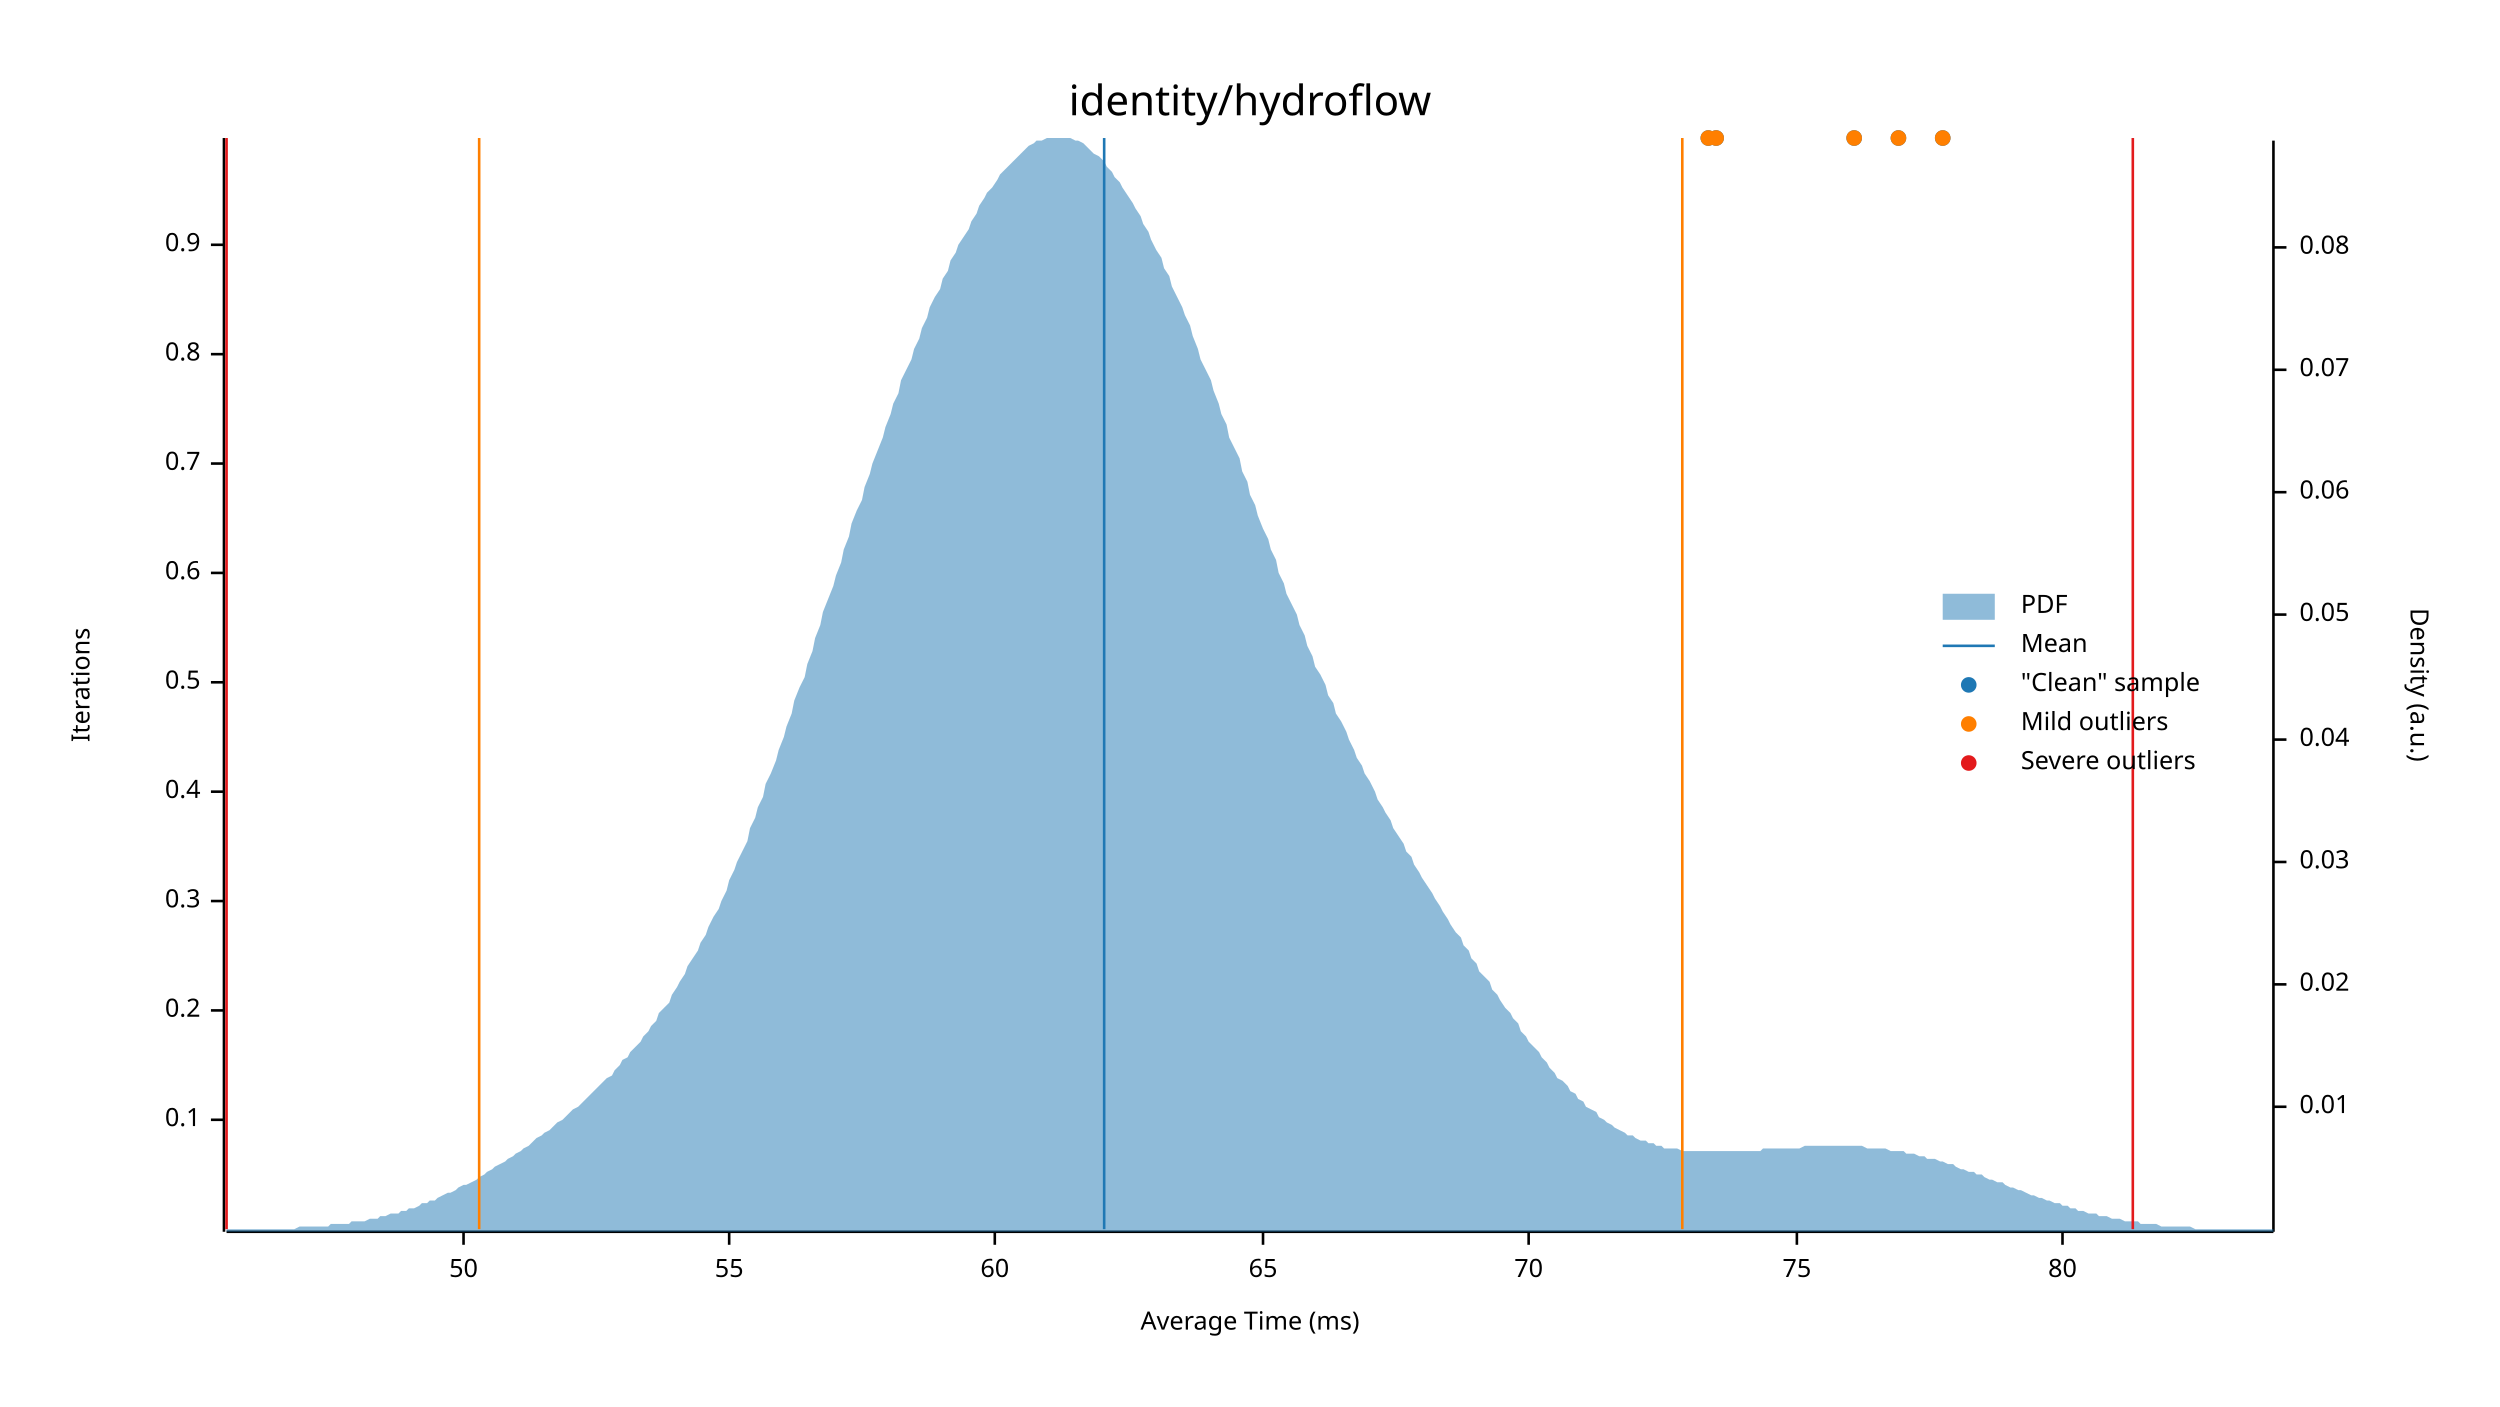
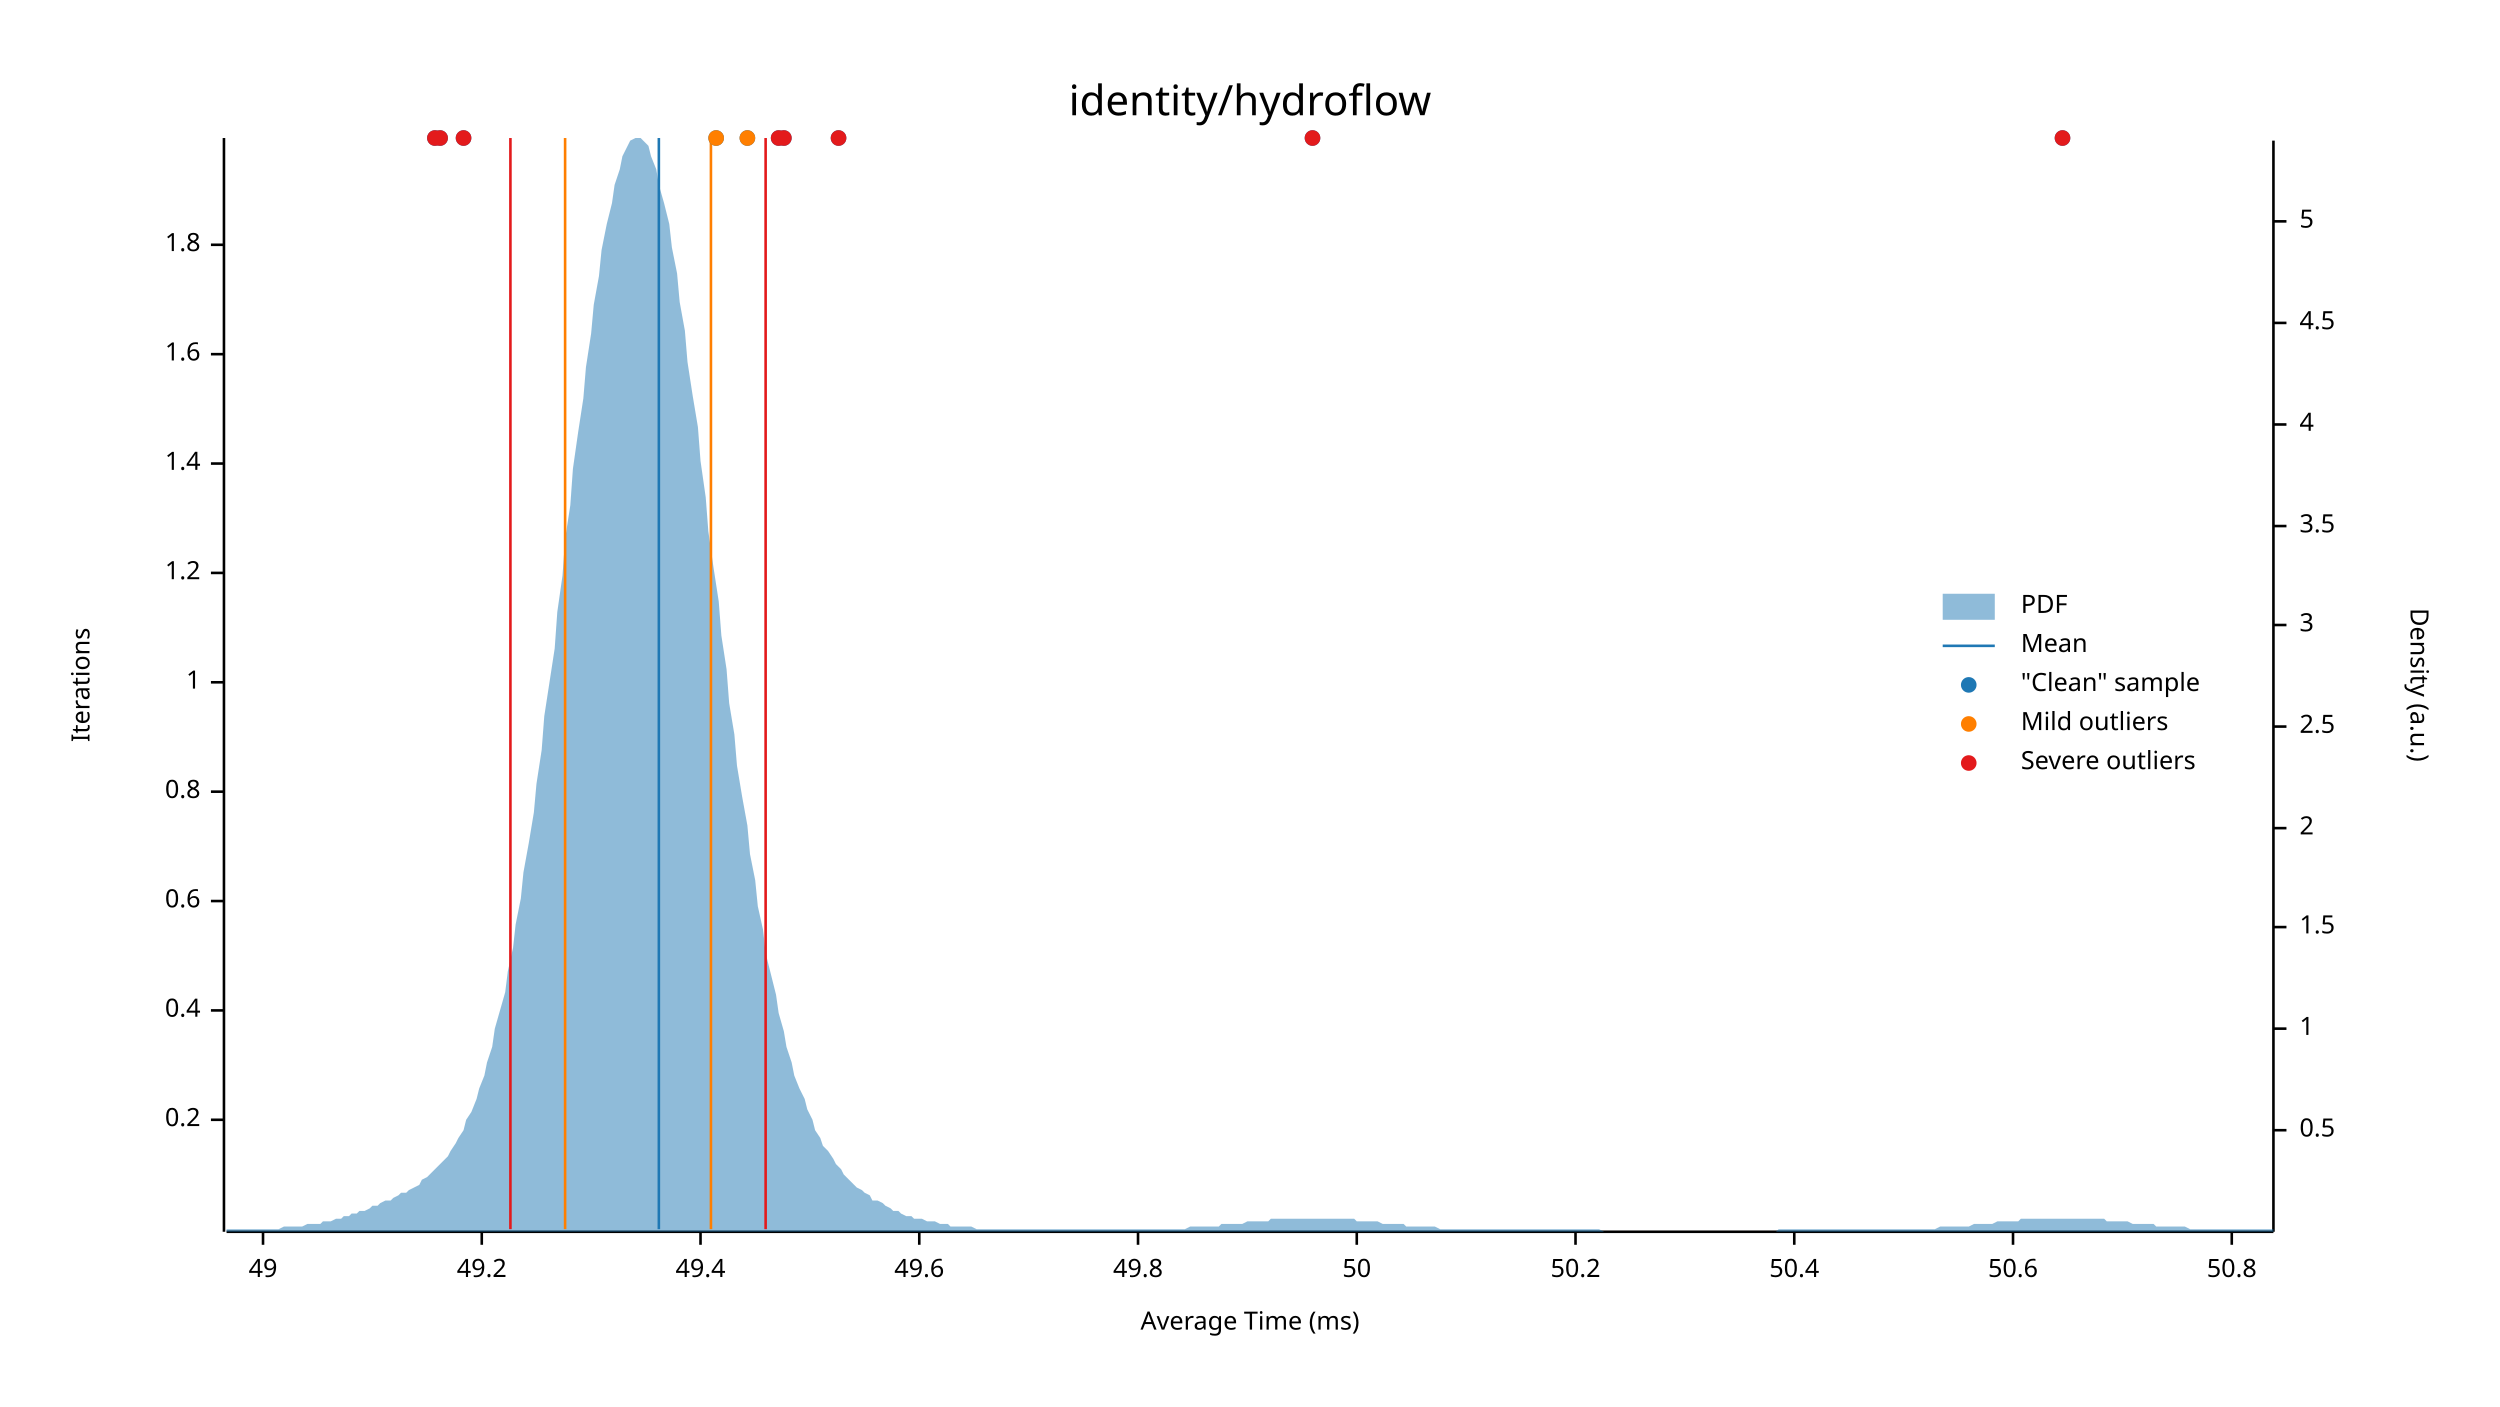
<svg xmlns="http://www.w3.org/2000/svg" width="960" height="540" viewBox="0 0 960 540">
  <text x="480" y="32" dy="0.76em" text-anchor="middle" font-family="sans-serif" font-size="16.129" opacity="1" fill="#000000">
identity/hydroflow
</text>
  <text x="27" y="263" dy="0.76em" text-anchor="middle" font-family="sans-serif" font-size="9.677" opacity="1" fill="#000000" transform="rotate(270, 27, 263)">
Iterations
</text>
  <text x="480" y="513" dy="-0.5ex" text-anchor="middle" font-family="sans-serif" font-size="9.677" opacity="1" fill="#000000">
Average Time (ms)
</text>
  <polyline fill="none" opacity="1" stroke="#000000" stroke-width="1" points="86,53 86,473 " />
  <text x="77" y="430" dy="0.5ex" text-anchor="end" font-family="sans-serif" font-size="9.677" opacity="1" fill="#000000">
- 0.1
+ 0.2
</text>
  <polyline fill="none" opacity="1" stroke="#000000" stroke-width="1" points="81,430 86,430 " />
  <text x="77" y="388" dy="0.5ex" text-anchor="end" font-family="sans-serif" font-size="9.677" opacity="1" fill="#000000">
- 0.2
+ 0.4
</text>
  <polyline fill="none" opacity="1" stroke="#000000" stroke-width="1" points="81,388 86,388 " />
  <text x="77" y="346" dy="0.5ex" text-anchor="end" font-family="sans-serif" font-size="9.677" opacity="1" fill="#000000">
- 0.3
+ 0.6
</text>
  <polyline fill="none" opacity="1" stroke="#000000" stroke-width="1" points="81,346 86,346 " />
  <text x="77" y="304" dy="0.5ex" text-anchor="end" font-family="sans-serif" font-size="9.677" opacity="1" fill="#000000">
- 0.4
+ 0.8
</text>
  <polyline fill="none" opacity="1" stroke="#000000" stroke-width="1" points="81,304 86,304 " />
  <text x="77" y="262" dy="0.5ex" text-anchor="end" font-family="sans-serif" font-size="9.677" opacity="1" fill="#000000">
- 0.5
+ 1
</text>
  <polyline fill="none" opacity="1" stroke="#000000" stroke-width="1" points="81,262 86,262 " />
  <text x="77" y="220" dy="0.5ex" text-anchor="end" font-family="sans-serif" font-size="9.677" opacity="1" fill="#000000">
- 0.6
+ 1.2
</text>
  <polyline fill="none" opacity="1" stroke="#000000" stroke-width="1" points="81,220 86,220 " />
  <text x="77" y="178" dy="0.5ex" text-anchor="end" font-family="sans-serif" font-size="9.677" opacity="1" fill="#000000">
- 0.7
+ 1.4
</text>
  <polyline fill="none" opacity="1" stroke="#000000" stroke-width="1" points="81,178 86,178 " />
  <text x="77" y="136" dy="0.5ex" text-anchor="end" font-family="sans-serif" font-size="9.677" opacity="1" fill="#000000">
- 0.8
+ 1.6
</text>
  <polyline fill="none" opacity="1" stroke="#000000" stroke-width="1" points="81,136 86,136 " />
  <text x="77" y="94" dy="0.5ex" text-anchor="end" font-family="sans-serif" font-size="9.677" opacity="1" fill="#000000">
- 0.9
+ 1.8
</text>
  <polyline fill="none" opacity="1" stroke="#000000" stroke-width="1" points="81,94 86,94 " />
  <polyline fill="none" opacity="1" stroke="#000000" stroke-width="1" points="87,473 873,473 " />
-   <text x="178" y="483" dy="0.76em" text-anchor="middle" font-family="sans-serif" font-size="9.677" opacity="1" fill="#000000">
+   <text x="101" y="483" dy="0.76em" text-anchor="middle" font-family="sans-serif" font-size="9.677" opacity="1" fill="#000000">
+ 49
+ </text>
+   <polyline fill="none" opacity="1" stroke="#000000" stroke-width="1" points="101,473 101,478 " />
+   <text x="185" y="483" dy="0.76em" text-anchor="middle" font-family="sans-serif" font-size="9.677" opacity="1" fill="#000000">
+ 49.2
+ </text>
+   <polyline fill="none" opacity="1" stroke="#000000" stroke-width="1" points="185,473 185,478 " />
+   <text x="269" y="483" dy="0.76em" text-anchor="middle" font-family="sans-serif" font-size="9.677" opacity="1" fill="#000000">
+ 49.4
+ </text>
+   <polyline fill="none" opacity="1" stroke="#000000" stroke-width="1" points="269,473 269,478 " />
+   <text x="353" y="483" dy="0.76em" text-anchor="middle" font-family="sans-serif" font-size="9.677" opacity="1" fill="#000000">
+ 49.6
+ </text>
+   <polyline fill="none" opacity="1" stroke="#000000" stroke-width="1" points="353,473 353,478 " />
+   <text x="437" y="483" dy="0.76em" text-anchor="middle" font-family="sans-serif" font-size="9.677" opacity="1" fill="#000000">
+ 49.8
+ </text>
+   <polyline fill="none" opacity="1" stroke="#000000" stroke-width="1" points="437,473 437,478 " />
+   <text x="521" y="483" dy="0.76em" text-anchor="middle" font-family="sans-serif" font-size="9.677" opacity="1" fill="#000000">
50
</text>
-   <polyline fill="none" opacity="1" stroke="#000000" stroke-width="1" points="178,473 178,478 " />
-   <text x="280" y="483" dy="0.76em" text-anchor="middle" font-family="sans-serif" font-size="9.677" opacity="1" fill="#000000">
- 55
+   <polyline fill="none" opacity="1" stroke="#000000" stroke-width="1" points="521,473 521,478 " />
+   <text x="605" y="483" dy="0.76em" text-anchor="middle" font-family="sans-serif" font-size="9.677" opacity="1" fill="#000000">
+ 50.2
</text>
-   <polyline fill="none" opacity="1" stroke="#000000" stroke-width="1" points="280,473 280,478 " />
-   <text x="382" y="483" dy="0.76em" text-anchor="middle" font-family="sans-serif" font-size="9.677" opacity="1" fill="#000000">
- 60
+   <polyline fill="none" opacity="1" stroke="#000000" stroke-width="1" points="605,473 605,478 " />
+   <text x="689" y="483" dy="0.76em" text-anchor="middle" font-family="sans-serif" font-size="9.677" opacity="1" fill="#000000">
+ 50.4
</text>
-   <polyline fill="none" opacity="1" stroke="#000000" stroke-width="1" points="382,473 382,478 " />
-   <text x="485" y="483" dy="0.76em" text-anchor="middle" font-family="sans-serif" font-size="9.677" opacity="1" fill="#000000">
- 65
+   <polyline fill="none" opacity="1" stroke="#000000" stroke-width="1" points="689,473 689,478 " />
+   <text x="773" y="483" dy="0.76em" text-anchor="middle" font-family="sans-serif" font-size="9.677" opacity="1" fill="#000000">
+ 50.6
</text>
-   <polyline fill="none" opacity="1" stroke="#000000" stroke-width="1" points="485,473 485,478 " />
-   <text x="587" y="483" dy="0.76em" text-anchor="middle" font-family="sans-serif" font-size="9.677" opacity="1" fill="#000000">
- 70
+   <polyline fill="none" opacity="1" stroke="#000000" stroke-width="1" points="773,473 773,478 " />
+   <text x="857" y="483" dy="0.76em" text-anchor="middle" font-family="sans-serif" font-size="9.677" opacity="1" fill="#000000">
+ 50.8
</text>
-   <polyline fill="none" opacity="1" stroke="#000000" stroke-width="1" points="587,473 587,478 " />
-   <text x="690" y="483" dy="0.76em" text-anchor="middle" font-family="sans-serif" font-size="9.677" opacity="1" fill="#000000">
- 75
- </text>
-   <polyline fill="none" opacity="1" stroke="#000000" stroke-width="1" points="690,473 690,478 " />
-   <text x="792" y="483" dy="0.76em" text-anchor="middle" font-family="sans-serif" font-size="9.677" opacity="1" fill="#000000">
- 80
- </text>
-   <polyline fill="none" opacity="1" stroke="#000000" stroke-width="1" points="792,473 792,478 " />
+   <polyline fill="none" opacity="1" stroke="#000000" stroke-width="1" points="857,473 857,478 " />
  <text x="933" y="263" dy="0.76em" text-anchor="middle" font-family="sans-serif" font-size="9.677" opacity="1" fill="#000000" transform="rotate(90, 933, 263)">
Density (a.u.)
</text>
  <polyline fill="none" opacity="1" stroke="#000000" stroke-width="1" points="873,54 873,473 " />
-   <text x="883" y="425" dy="0.5ex" text-anchor="start" font-family="sans-serif" font-size="9.677" opacity="1" fill="#000000">
- 0.01
+   <text x="883" y="434" dy="0.5ex" text-anchor="start" font-family="sans-serif" font-size="9.677" opacity="1" fill="#000000">
+ 0.5
</text>
-   <polyline fill="none" opacity="1" stroke="#000000" stroke-width="1" points="873,425 878,425 " />
-   <text x="883" y="378" dy="0.5ex" text-anchor="start" font-family="sans-serif" font-size="9.677" opacity="1" fill="#000000">
- 0.02
+   <polyline fill="none" opacity="1" stroke="#000000" stroke-width="1" points="873,434 878,434 " />
+   <text x="883" y="395" dy="0.5ex" text-anchor="start" font-family="sans-serif" font-size="9.677" opacity="1" fill="#000000">
+ 1
</text>
-   <polyline fill="none" opacity="1" stroke="#000000" stroke-width="1" points="873,378 878,378 " />
-   <text x="883" y="331" dy="0.5ex" text-anchor="start" font-family="sans-serif" font-size="9.677" opacity="1" fill="#000000">
- 0.03
+   <polyline fill="none" opacity="1" stroke="#000000" stroke-width="1" points="873,395 878,395 " />
+   <text x="883" y="356" dy="0.5ex" text-anchor="start" font-family="sans-serif" font-size="9.677" opacity="1" fill="#000000">
+ 1.5
</text>
-   <polyline fill="none" opacity="1" stroke="#000000" stroke-width="1" points="873,331 878,331 " />
-   <text x="883" y="284" dy="0.5ex" text-anchor="start" font-family="sans-serif" font-size="9.677" opacity="1" fill="#000000">
- 0.04
+   <polyline fill="none" opacity="1" stroke="#000000" stroke-width="1" points="873,356 878,356 " />
+   <text x="883" y="318" dy="0.5ex" text-anchor="start" font-family="sans-serif" font-size="9.677" opacity="1" fill="#000000">
+ 2
</text>
-   <polyline fill="none" opacity="1" stroke="#000000" stroke-width="1" points="873,284 878,284 " />
-   <text x="883" y="236" dy="0.5ex" text-anchor="start" font-family="sans-serif" font-size="9.677" opacity="1" fill="#000000">
- 0.05
+   <polyline fill="none" opacity="1" stroke="#000000" stroke-width="1" points="873,318 878,318 " />
+   <text x="883" y="279" dy="0.5ex" text-anchor="start" font-family="sans-serif" font-size="9.677" opacity="1" fill="#000000">
+ 2.5
</text>
-   <polyline fill="none" opacity="1" stroke="#000000" stroke-width="1" points="873,236 878,236 " />
-   <text x="883" y="189" dy="0.5ex" text-anchor="start" font-family="sans-serif" font-size="9.677" opacity="1" fill="#000000">
- 0.06
+   <polyline fill="none" opacity="1" stroke="#000000" stroke-width="1" points="873,279 878,279 " />
+   <text x="883" y="240" dy="0.5ex" text-anchor="start" font-family="sans-serif" font-size="9.677" opacity="1" fill="#000000">
+ 3
</text>
-   <polyline fill="none" opacity="1" stroke="#000000" stroke-width="1" points="873,189 878,189 " />
-   <text x="883" y="142" dy="0.5ex" text-anchor="start" font-family="sans-serif" font-size="9.677" opacity="1" fill="#000000">
- 0.07
+   <polyline fill="none" opacity="1" stroke="#000000" stroke-width="1" points="873,240 878,240 " />
+   <text x="883" y="202" dy="0.5ex" text-anchor="start" font-family="sans-serif" font-size="9.677" opacity="1" fill="#000000">
+ 3.5
</text>
-   <polyline fill="none" opacity="1" stroke="#000000" stroke-width="1" points="873,142 878,142 " />
-   <text x="883" y="95" dy="0.5ex" text-anchor="start" font-family="sans-serif" font-size="9.677" opacity="1" fill="#000000">
- 0.08
+   <polyline fill="none" opacity="1" stroke="#000000" stroke-width="1" points="873,202 878,202 " />
+   <text x="883" y="163" dy="0.5ex" text-anchor="start" font-family="sans-serif" font-size="9.677" opacity="1" fill="#000000">
+ 4
</text>
-   <polyline fill="none" opacity="1" stroke="#000000" stroke-width="1" points="873,95 878,95 " />
-   <polygon opacity="0.5" fill="#1F78B4" points="87,472 88,472 90,472 91,472 93,472 94,472 96,472 98,472 99,472 101,472 102,472 104,472 105,472 107,472 109,472 110,472 112,472 113,472 115,471 116,471 118,471 120,471 121,471 123,471 124,471 126,471 127,470 129,470 131,470 132,470 134,470 135,469 137,469 138,469 140,469 142,468 143,468 145,468 146,467 148,467 150,466 151,466 153,466 154,465 156,465 157,464 159,464 161,463 162,462 164,462 165,461 167,461 168,460 170,459 172,458 173,458 175,457 176,456 178,455 179,455 181,454 183,453 184,452 186,451 187,450 189,449 190,448 192,447 194,446 195,445 197,444 198,443 200,442 201,441 203,440 205,438 206,437 208,436 209,435 211,434 213,432 214,431 216,430 217,429 219,427 220,426 222,425 224,423 225,422 227,420 228,419 230,417 231,416 233,414 235,413 236,411 238,409 239,407 241,406 242,404 244,402 246,400 247,398 249,396 250,394 252,392 253,389 255,387 257,385 258,382 260,379 261,377 263,374 264,371 266,368 268,365 269,362 271,359 272,356 274,352 276,349 277,346 279,342 280,338 282,334 283,331 285,327 287,323 288,318 290,314 291,310 293,306 294,301 296,297 298,292 299,288 301,283 302,279 304,274 305,269 307,264 309,260 310,255 312,250 313,245 315,240 316,235 318,230 320,225 321,221 323,216 324,211 326,206 327,201 329,196 331,192 332,187 334,182 335,178 337,173 339,168 340,164 342,159 343,155 345,151 346,146 348,142 350,138 351,134 353,130 354,126 356,122 357,118 359,114 361,111 362,107 364,104 365,100 367,97 368,94 370,91 372,88 373,85 375,82 376,79 378,76 379,74 381,72 383,69 384,67 386,65 387,64 389,62 391,60 392,59 394,57 395,56 397,55 398,54 400,54 402,53 403,53 405,53 406,53 408,53 409,53 411,53 413,54 414,54 416,55 417,56 419,58 420,59 422,60 424,62 425,64 427,66 428,68 430,70 431,72 433,75 435,78 436,80 438,83 439,86 441,89 442,92 444,96 446,99 447,103 449,106 450,110 452,114 454,118 455,121 457,125 458,129 460,134 461,138 463,142 465,146 466,150 468,155 469,159 471,163 472,168 474,172 476,176 477,181 479,185 480,190 482,194 483,198 485,203 487,207 488,211 490,215 491,220 493,224 494,228 496,232 498,236 499,240 501,244 502,248 504,252 505,256 507,259 509,263 510,267 512,270 513,274 515,277 517,281 518,284 520,288 521,291 523,294 524,297 526,300 528,304 529,307 531,310 532,312 534,315 535,318 537,321 539,324 540,327 542,329 543,332 545,335 546,337 548,340 550,343 551,345 553,348 554,350 556,353 557,355 559,358 561,360 562,363 564,365 565,368 567,370 568,373 570,375 572,377 573,380 575,382 576,384 578,387 580,389 581,391 583,393 584,396 586,398 587,400 589,402 591,404 592,406 594,408 595,410 597,412 598,414 600,415 602,417 603,419 605,420 606,422 608,423 609,425 611,426 613,427 614,429 616,430 617,431 619,432 620,433 622,434 624,435 625,436 627,436 628,437 630,438 632,438 633,439 635,439 636,440 638,440 639,441 641,441 643,441 644,441 646,442 647,442 649,442 650,442 652,442 654,442 655,442 657,442 658,442 660,442 661,442 663,442 665,442 666,442 668,442 669,442 671,442 672,442 674,442 676,442 677,441 679,441 680,441 682,441 683,441 685,441 687,441 688,441 690,441 691,441 693,440 695,440 696,440 698,440 699,440 701,440 702,440 704,440 706,440 707,440 709,440 710,440 712,440 713,440 715,440 717,441 718,441 720,441 721,441 723,441 724,441 726,442 728,442 729,442 731,442 732,443 734,443 735,443 737,444 739,444 740,445 742,445 743,445 745,446 746,446 748,447 750,447 751,448 753,449 754,449 756,450 758,450 759,451 761,451 762,452 764,453 765,453 767,454 769,454 770,455 772,456 773,456 775,457 776,457 778,458 780,459 781,459 783,460 784,460 786,461 787,461 789,462 791,462 792,463 794,463 795,464 797,464 798,465 800,465 802,466 803,466 805,466 806,467 808,467 809,467 811,468 813,468 814,468 816,469 817,469 819,469 821,469 822,470 824,470 825,470 827,470 828,470 830,471 832,471 833,471 835,471 836,471 838,471 839,471 841,471 843,472 844,472 846,472 847,472 849,472 850,472 852,472 854,472 855,472 857,472 858,472 860,472 861,472 863,472 865,472 866,472 868,472 869,472 871,472 873,472 873,473 87,473 " />
-   <polyline fill="none" opacity="1" stroke="#1F78B4" stroke-width="1" points="424,472 424,53 " />
-   <polyline fill="none" opacity="1" stroke="#FF7F00" stroke-width="1" points="184,472 184,53 " />
-   <polyline fill="none" opacity="1" stroke="#FF7F00" stroke-width="1" points="646,472 646,53 " />
-   <polyline fill="none" opacity="1" stroke="#E31A1C" stroke-width="1" points="87,472 87,53 " />
-   <polyline fill="none" opacity="1" stroke="#E31A1C" stroke-width="1" points="819,472 819,53 " />
-   <circle cx="656" cy="53" r="3" opacity="1" fill="#1F78B4" stroke="none" stroke-width="1" />
-   <circle cx="729" cy="53" r="3" opacity="1" fill="#1F78B4" stroke="none" stroke-width="1" />
-   <circle cx="659" cy="53" r="3" opacity="1" fill="#1F78B4" stroke="none" stroke-width="1" />
-   <circle cx="712" cy="53" r="3" opacity="1" fill="#1F78B4" stroke="none" stroke-width="1" />
-   <circle cx="746" cy="53" r="3" opacity="1" fill="#1F78B4" stroke="none" stroke-width="1" />
-   <circle cx="656" cy="53" r="3" opacity="1" fill="#FF7F00" stroke="none" stroke-width="1" />
-   <circle cx="729" cy="53" r="3" opacity="1" fill="#FF7F00" stroke="none" stroke-width="1" />
-   <circle cx="659" cy="53" r="3" opacity="1" fill="#FF7F00" stroke="none" stroke-width="1" />
-   <circle cx="712" cy="53" r="3" opacity="1" fill="#FF7F00" stroke="none" stroke-width="1" />
-   <circle cx="746" cy="53" r="3" opacity="1" fill="#FF7F00" stroke="none" stroke-width="1" />
+   <polyline fill="none" opacity="1" stroke="#000000" stroke-width="1" points="873,163 878,163 " />
+   <text x="883" y="124" dy="0.5ex" text-anchor="start" font-family="sans-serif" font-size="9.677" opacity="1" fill="#000000">
+ 4.5
+ </text>
+   <polyline fill="none" opacity="1" stroke="#000000" stroke-width="1" points="873,124 878,124 " />
+   <text x="883" y="85" dy="0.5ex" text-anchor="start" font-family="sans-serif" font-size="9.677" opacity="1" fill="#000000">
+ 5
+ </text>
+   <polyline fill="none" opacity="1" stroke="#000000" stroke-width="1" points="873,85 878,85 " />
+   <polygon opacity="0.5" fill="#1F78B4" points="87,472 88,472 90,472 91,472 93,472 94,472 96,472 98,472 99,472 101,472 102,472 104,472 105,472 107,472 109,471 110,471 112,471 113,471 115,471 116,471 118,470 120,470 121,470 123,470 124,469 126,469 127,469 129,468 131,468 132,467 134,467 135,466 137,466 138,465 140,465 142,464 143,463 145,463 146,462 148,461 150,461 151,460 153,459 154,458 156,458 157,457 159,456 161,455 162,453 164,452 165,451 167,449 168,448 170,446 172,444 173,442 175,439 176,437 178,434 179,430 181,427 183,422 184,418 186,413 187,408 189,402 190,395 192,388 194,381 195,373 197,364 198,355 200,345 201,335 203,324 205,312 206,301 208,288 209,275 211,262 213,249 214,235 216,221 217,207 219,194 220,180 222,166 224,153 225,141 227,128 228,117 230,106 231,96 233,86 235,78 236,71 238,65 239,60 241,56 242,54 244,53 246,53 247,54 249,56 250,60 252,65 253,71 255,78 257,86 258,95 260,105 261,116 263,127 264,139 266,152 268,164 269,177 271,191 272,204 274,218 276,231 277,244 279,257 280,270 282,282 283,294 285,306 287,317 288,328 290,338 291,348 293,357 294,366 296,374 298,382 299,389 301,396 302,402 304,408 305,413 307,418 309,422 310,426 312,430 313,434 315,437 316,440 318,442 320,445 321,447 323,449 324,451 326,453 327,454 329,456 331,457 332,458 334,459 335,461 337,461 339,462 340,463 342,464 343,465 345,465 346,466 348,467 350,467 351,468 353,468 354,468 356,469 357,469 359,469 361,470 362,470 364,470 365,471 367,471 368,471 370,471 372,471 373,471 375,472 376,472 378,472 379,472 381,472 383,472 384,472 386,472 387,472 389,472 391,472 392,472 394,472 395,472 397,472 398,472 400,472 402,472 403,472 405,472 406,472 408,472 409,472 411,472 413,472 414,472 416,472 417,472 419,472 420,472 422,472 424,472 425,472 427,472 428,472 430,472 431,472 433,472 435,472 436,472 438,472 439,472 441,472 442,472 444,472 446,472 447,472 449,472 450,472 452,472 454,472 455,472 457,471 458,471 460,471 461,471 463,471 465,471 466,471 468,471 469,470 471,470 472,470 474,470 476,470 477,470 479,469 480,469 482,469 483,469 485,469 487,469 488,468 490,468 491,468 493,468 494,468 496,468 498,468 499,468 501,468 502,468 504,468 505,468 507,468 509,468 510,468 512,468 513,468 515,468 517,468 518,468 520,468 521,469 523,469 524,469 526,469 528,469 529,469 531,470 532,470 534,470 535,470 537,470 539,470 540,471 542,471 543,471 545,471 546,471 548,471 550,471 551,471 553,472 554,472 556,472 557,472 559,472 561,472 562,472 564,472 565,472 567,472 568,472 570,472 572,472 573,472 575,472 576,472 578,472 580,472 581,472 583,472 584,472 586,472 587,472 589,472 591,472 592,472 594,472 595,472 597,472 598,472 600,472 602,472 603,472 605,472 606,472 608,472 609,472 611,472 613,472 614,472 616,473 617,473 619,473 620,473 622,473 624,473 625,473 627,473 628,473 630,473 632,473 633,473 635,473 636,473 638,473 639,473 641,473 643,473 644,473 646,473 647,473 649,473 650,473 652,473 654,473 655,473 657,473 658,473 660,473 661,473 663,473 665,473 666,473 668,473 669,473 671,473 672,473 674,473 676,473 677,473 679,473 680,473 682,473 683,472 685,472 687,472 688,472 690,472 691,472 693,472 695,472 696,472 698,472 699,472 701,472 702,472 704,472 706,472 707,472 709,472 710,472 712,472 713,472 715,472 717,472 718,472 720,472 721,472 723,472 724,472 726,472 728,472 729,472 731,472 732,472 734,472 735,472 737,472 739,472 740,472 742,472 743,472 745,471 746,471 748,471 750,471 751,471 753,471 754,471 756,471 758,470 759,470 761,470 762,470 764,470 765,470 767,469 769,469 770,469 772,469 773,469 775,469 776,468 778,468 780,468 781,468 783,468 784,468 786,468 787,468 789,468 791,468 792,468 794,468 795,468 797,468 798,468 800,468 802,468 803,468 805,468 806,468 808,468 809,469 811,469 813,469 814,469 816,469 817,469 819,470 821,470 822,470 824,470 825,470 827,470 828,471 830,471 832,471 833,471 835,471 836,471 838,471 839,471 841,472 843,472 844,472 846,472 847,472 849,472 850,472 852,472 854,472 855,472 857,472 858,472 860,472 861,472 863,472 865,472 866,472 868,472 869,472 871,472 873,472 873,473 87,473 " />
+   <polyline fill="none" opacity="1" stroke="#1F78B4" stroke-width="1" points="253,472 253,53 " />
+   <polyline fill="none" opacity="1" stroke="#FF7F00" stroke-width="1" points="217,472 217,53 " />
+   <polyline fill="none" opacity="1" stroke="#FF7F00" stroke-width="1" points="273,472 273,53 " />
+   <polyline fill="none" opacity="1" stroke="#E31A1C" stroke-width="1" points="196,472 196,53 " />
+   <polyline fill="none" opacity="1" stroke="#E31A1C" stroke-width="1" points="294,472 294,53 " />
+   <circle cx="169" cy="53" r="3" opacity="1" fill="#1F78B4" stroke="none" stroke-width="1" />
+   <circle cx="178" cy="53" r="3" opacity="1" fill="#1F78B4" stroke="none" stroke-width="1" />
+   <circle cx="167" cy="53" r="3" opacity="1" fill="#1F78B4" stroke="none" stroke-width="1" />
+   <circle cx="792" cy="53" r="3" opacity="1" fill="#1F78B4" stroke="none" stroke-width="1" />
+   <circle cx="322" cy="53" r="3" opacity="1" fill="#1F78B4" stroke="none" stroke-width="1" />
+   <circle cx="504" cy="53" r="3" opacity="1" fill="#1F78B4" stroke="none" stroke-width="1" />
+   <circle cx="275" cy="53" r="3" opacity="1" fill="#1F78B4" stroke="none" stroke-width="1" />
+   <circle cx="301" cy="53" r="3" opacity="1" fill="#1F78B4" stroke="none" stroke-width="1" />
+   <circle cx="287" cy="53" r="3" opacity="1" fill="#1F78B4" stroke="none" stroke-width="1" />
+   <circle cx="299" cy="53" r="3" opacity="1" fill="#1F78B4" stroke="none" stroke-width="1" />
+   <circle cx="275" cy="53" r="3" opacity="1" fill="#FF7F00" stroke="none" stroke-width="1" />
+   <circle cx="287" cy="53" r="3" opacity="1" fill="#FF7F00" stroke="none" stroke-width="1" />
+   <circle cx="169" cy="53" r="3" opacity="1" fill="#E31A1C" stroke="none" stroke-width="1" />
+   <circle cx="178" cy="53" r="3" opacity="1" fill="#E31A1C" stroke="none" stroke-width="1" />
+   <circle cx="167" cy="53" r="3" opacity="1" fill="#E31A1C" stroke="none" stroke-width="1" />
+   <circle cx="792" cy="53" r="3" opacity="1" fill="#E31A1C" stroke="none" stroke-width="1" />
+   <circle cx="322" cy="53" r="3" opacity="1" fill="#E31A1C" stroke="none" stroke-width="1" />
+   <circle cx="504" cy="53" r="3" opacity="1" fill="#E31A1C" stroke="none" stroke-width="1" />
+   <circle cx="301" cy="53" r="3" opacity="1" fill="#E31A1C" stroke="none" stroke-width="1" />
+   <circle cx="299" cy="53" r="3" opacity="1" fill="#E31A1C" stroke="none" stroke-width="1" />
  <text x="776" y="228" dy="0.76em" text-anchor="start" font-family="sans-serif" font-size="9.677" opacity="1" fill="#000000">
PDF
</text>
  <text x="776" y="243" dy="0.76em" text-anchor="start" font-family="sans-serif" font-size="9.677" opacity="1" fill="#000000">
Mean
</text>
  <text x="776" y="258" dy="0.76em" text-anchor="start" font-family="sans-serif" font-size="9.677" opacity="1" fill="#000000">
"Clean" sample
</text>
  <text x="776" y="273" dy="0.76em" text-anchor="start" font-family="sans-serif" font-size="9.677" opacity="1" fill="#000000">
Mild outliers
</text>
  <text x="776" y="288" dy="0.76em" text-anchor="start" font-family="sans-serif" font-size="9.677" opacity="1" fill="#000000">
Severe outliers
</text>
  <rect x="746" y="228" width="20" height="10" opacity="0.5" fill="#1F78B4" stroke="none" />
  <polyline fill="none" opacity="1" stroke="#1F78B4" stroke-width="1" points="746,248 766,248 " />
  <circle cx="756" cy="263" r="3" opacity="1" fill="#1F78B4" stroke="none" stroke-width="1" />
  <circle cx="756" cy="278" r="3" opacity="1" fill="#FF7F00" stroke="none" stroke-width="1" />
  <circle cx="756" cy="293" r="3" opacity="1" fill="#E31A1C" stroke="none" stroke-width="1" />
</svg>
